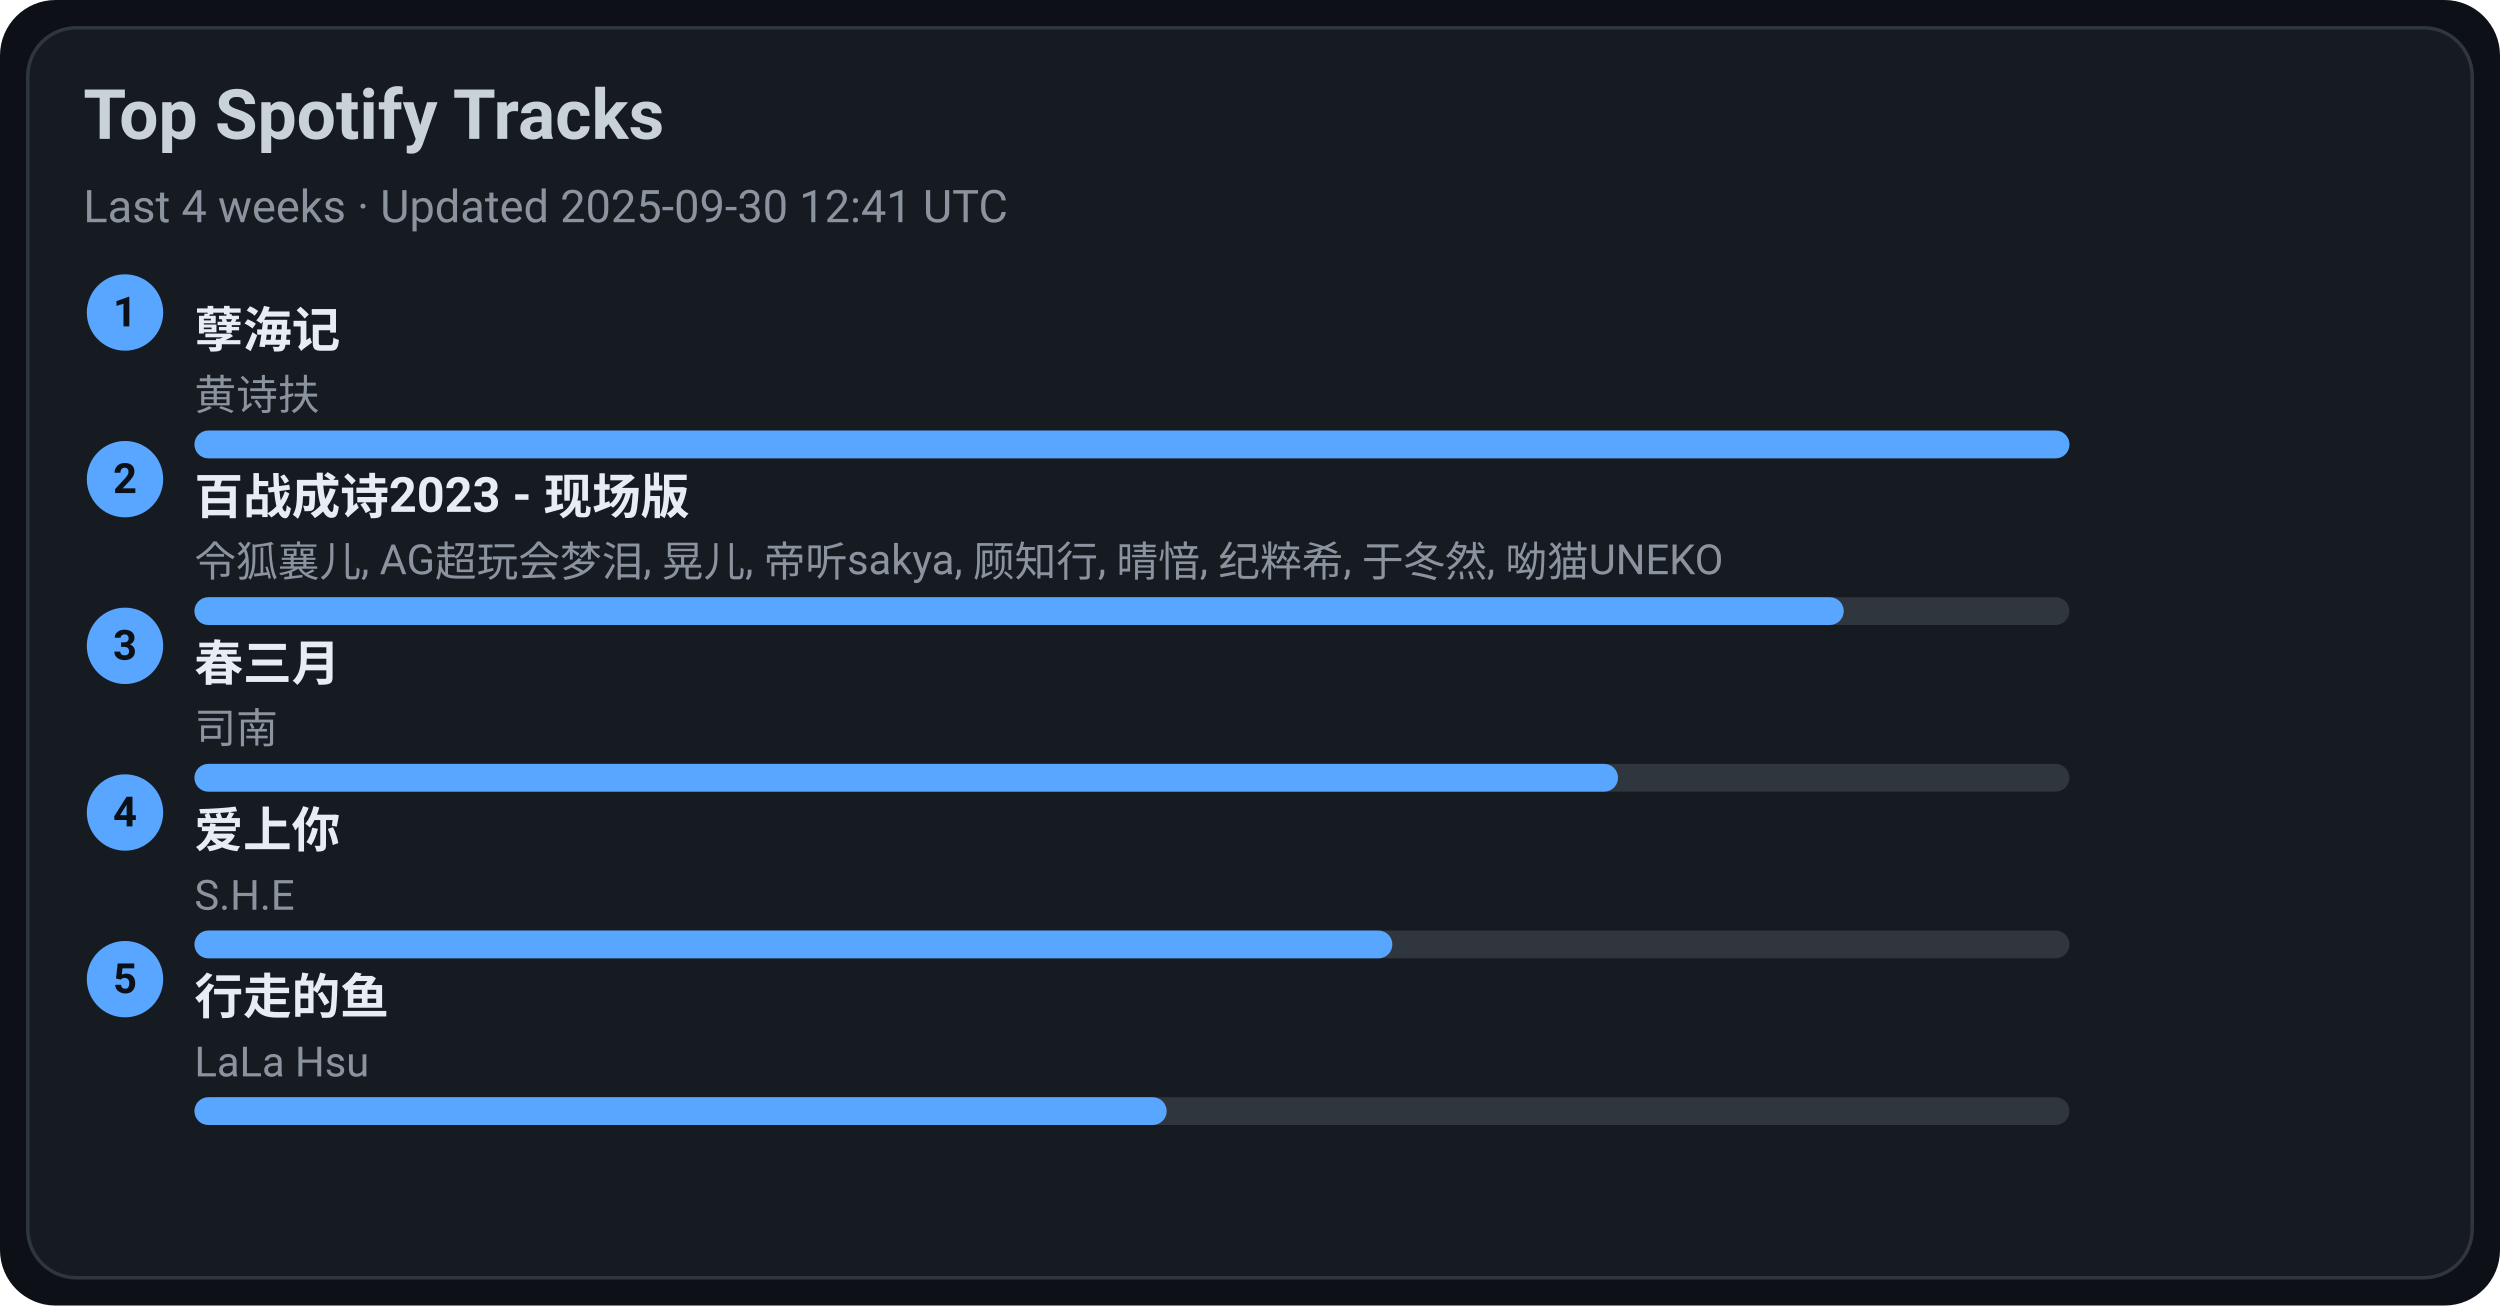
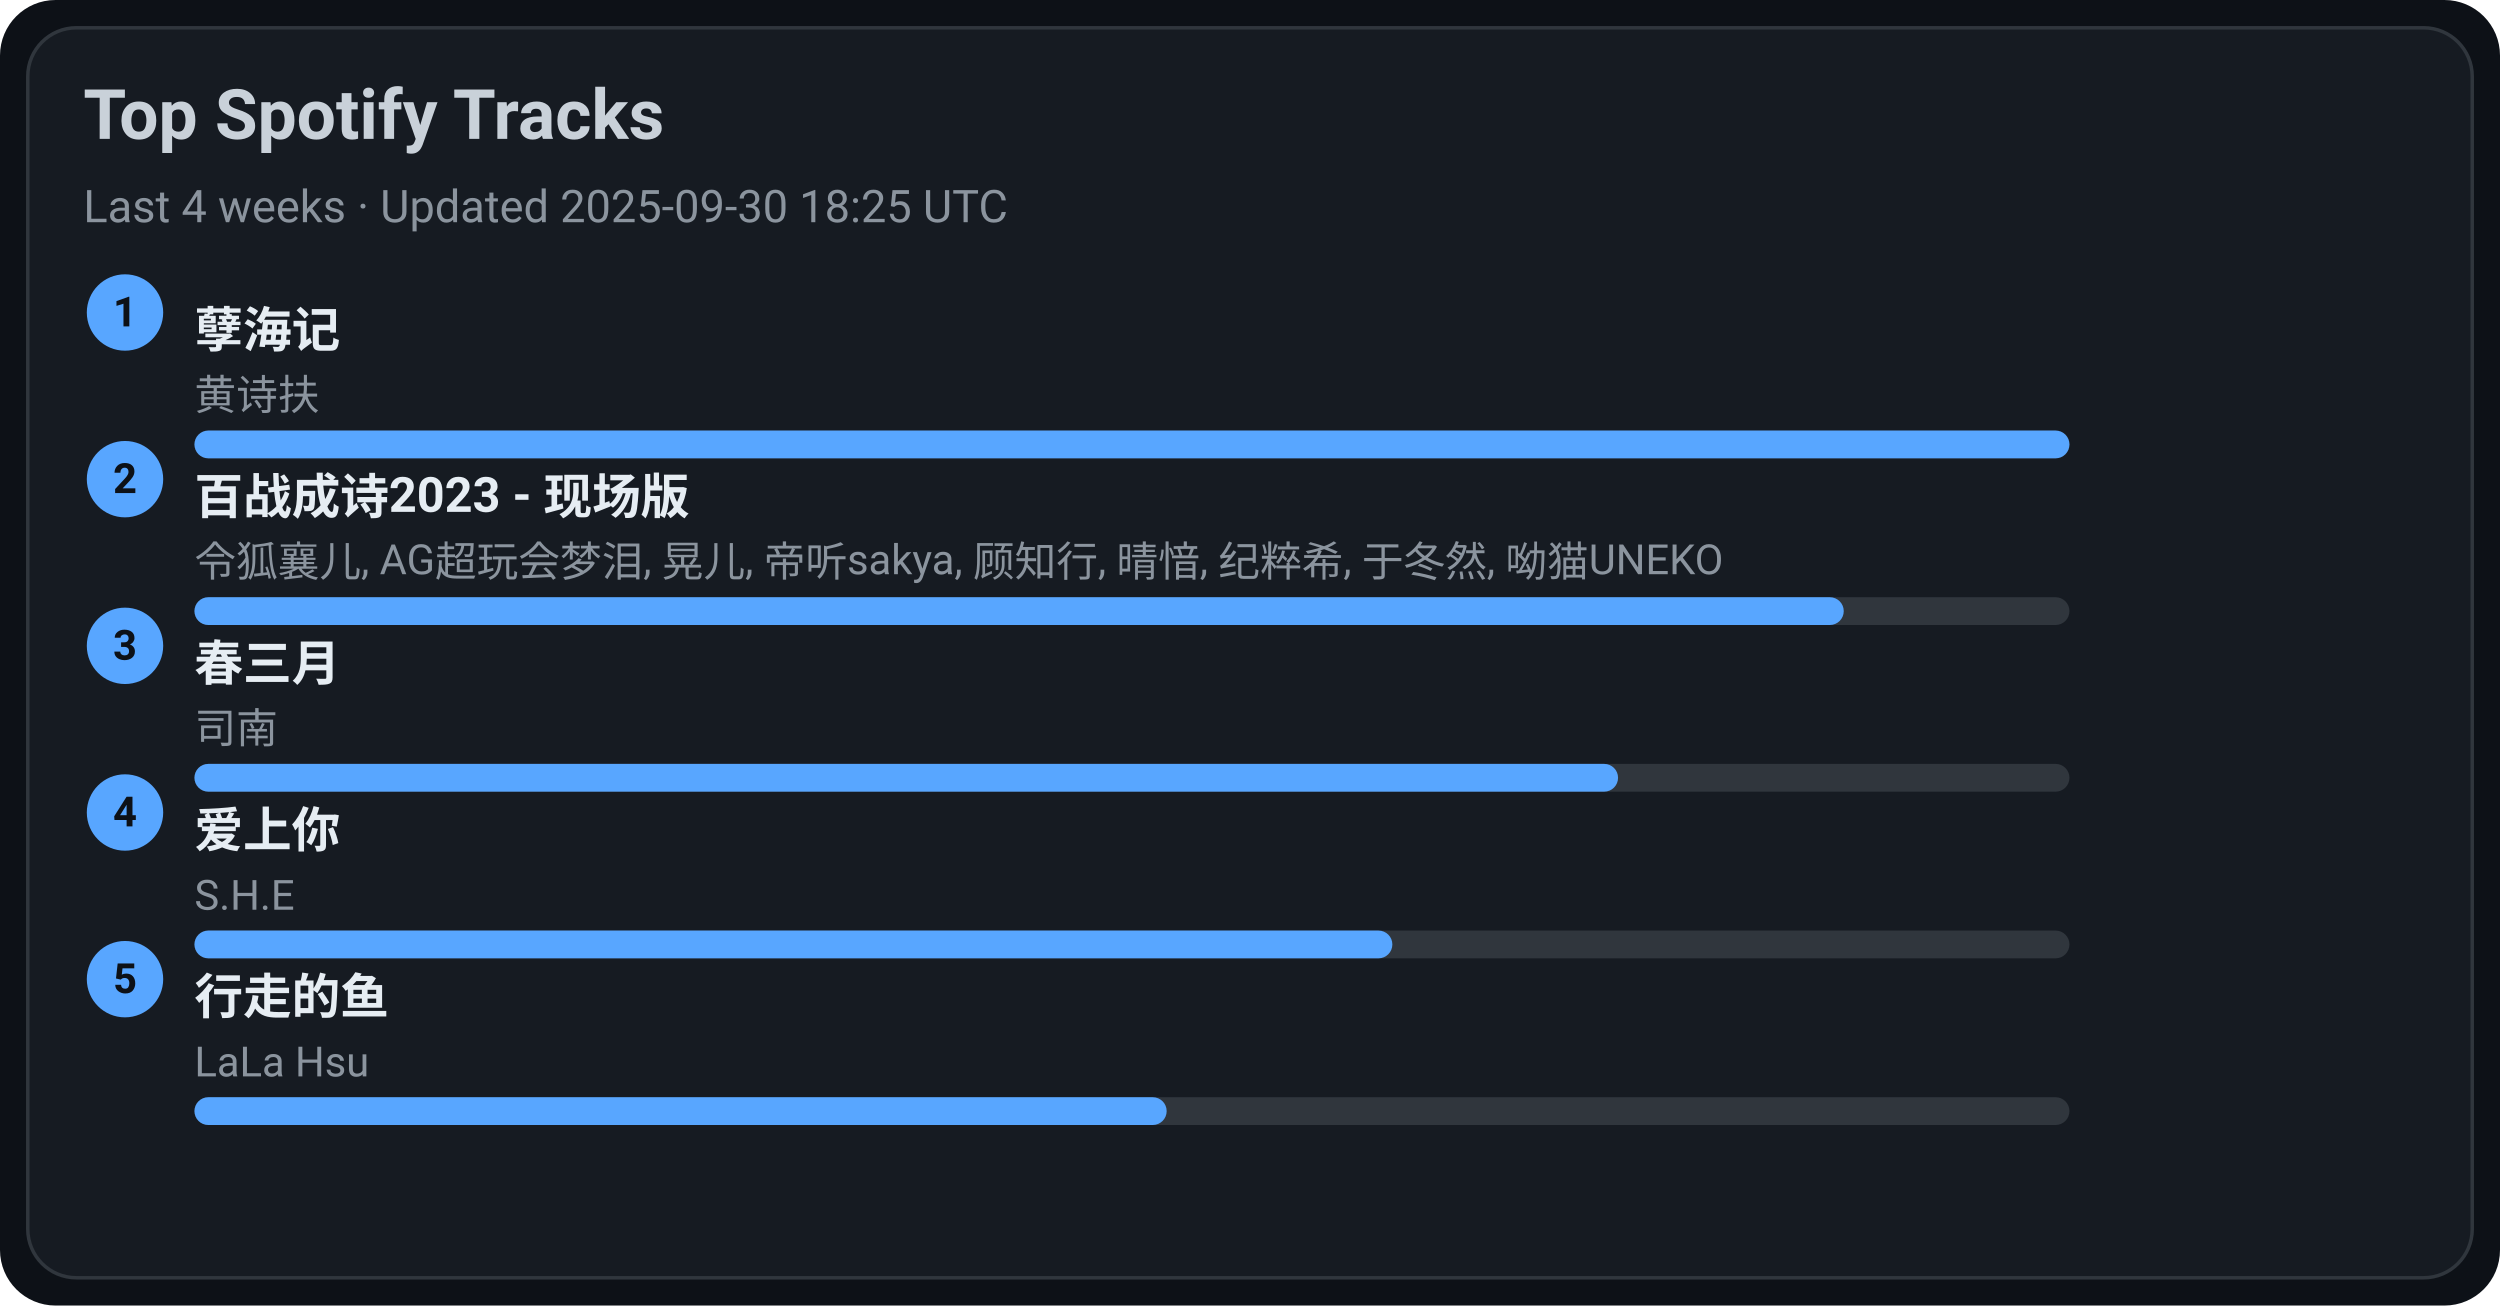
<svg xmlns="http://www.w3.org/2000/svg" width="720" height="376" viewBox="0 0 720 376">
  <style>text{font-family:-apple-system,BlinkMacSystemFont,Segoe UI,Roboto,Ubuntu,Helvetica Neue,Arial,Noto Sans,sans-serif}</style>
  <rect width="720" height="376" rx="16" fill="#0d1117" />
  <rect x="8" y="8" width="704" height="360" rx="14" fill="#161b22" stroke="#30363d" />
  <text x="24" y="40" font-size="20" fill="#c9d1d9" font-weight="600">Top Spotify Tracks</text>
-   <text x="24" y="64" font-size="13" fill="#8b949e">Last 4 weeks · Updated 2025-09-30 12:41 UTC</text>
+   <text x="24" y="64" font-size="13" fill="#8b949e">Last 4 weeks · Updated 2025-09-30 18:25 UTC</text>
  <circle cx="36" cy="90" r="11" fill="#58a6ff" />
  <text x="36" y="94" text-anchor="middle" font-size="12" fill="#0d1117" font-weight="700">1</text>
  <a href="https://open.spotify.com/track/3eIovUMhirNN6btJbpzNqD" target="_blank" rel="noopener noreferrer">
    <text x="56" y="100" font-size="14" fill="#e6edf3" font-weight="600">孽海记</text>
  </a>
  <text x="56" y="118" font-size="12" fill="#8b949e">黄诗扶</text>
  <rect x="56" y="124" width="540" height="8" rx="4" fill="#30363d" />
  <rect x="56" y="124" width="540" height="8" rx="4" fill="#58a6ff" />
  <circle cx="36" cy="138" r="11" fill="#58a6ff" />
  <text x="36" y="142" text-anchor="middle" font-size="12" fill="#0d1117" font-weight="700">2</text>
  <a href="https://open.spotify.com/track/2gttnS8fWnDwziLFt2TLEi" target="_blank" rel="noopener noreferrer">
    <text x="56" y="148" font-size="14" fill="#e6edf3" font-weight="600">百战成诗2023 - 现场版</text>
  </a>
  <text x="56" y="166" font-size="12" fill="#8b949e">令狐襄儿, AG超玩会梦泪, 晃儿, 帝听sakya, 顾知行, 晴愔, 纪粹希, 于冬然, 呦猫UNEKO</text>
  <rect x="56" y="172" width="540" height="8" rx="4" fill="#30363d" />
  <rect x="56" y="172" width="475" height="8" rx="4" fill="#58a6ff" />
  <circle cx="36" cy="186" r="11" fill="#58a6ff" />
  <text x="36" y="190" text-anchor="middle" font-size="12" fill="#0d1117" font-weight="700">3</text>
  <a href="https://open.spotify.com/track/5A9BOP4WTk2UayDlMb8w98" target="_blank" rel="noopener noreferrer">
    <text x="56" y="196" font-size="14" fill="#e6edf3" font-weight="600">春三月</text>
  </a>
  <text x="56" y="214" font-size="12" fill="#8b949e">司南</text>
  <rect x="56" y="220" width="540" height="8" rx="4" fill="#30363d" />
  <rect x="56" y="220" width="410" height="8" rx="4" fill="#58a6ff" />
  <circle cx="36" cy="234" r="11" fill="#58a6ff" />
  <text x="36" y="238" text-anchor="middle" font-size="12" fill="#0d1117" font-weight="700">4</text>
  <a href="https://open.spotify.com/track/4hcNpo1rtbzyNswsM5byTf" target="_blank" rel="noopener noreferrer">
    <text x="56" y="244" font-size="14" fill="#e6edf3" font-weight="600">爱上你</text>
  </a>
  <text x="56" y="262" font-size="12" fill="#8b949e">S.H.E</text>
  <rect x="56" y="268" width="540" height="8" rx="4" fill="#30363d" />
  <rect x="56" y="268" width="345" height="8" rx="4" fill="#58a6ff" />
  <circle cx="36" cy="282" r="11" fill="#58a6ff" />
  <text x="36" y="286" text-anchor="middle" font-size="12" fill="#0d1117" font-weight="700">5</text>
  <a href="https://open.spotify.com/track/5tGyQ1cWTaHBfZSHWr8AZb" target="_blank" rel="noopener noreferrer">
    <text x="56" y="292" font-size="14" fill="#e6edf3" font-weight="600">行走的鱼</text>
  </a>
  <text x="56" y="310" font-size="12" fill="#8b949e">LaLa Hsu</text>
  <rect x="56" y="316" width="540" height="8" rx="4" fill="#30363d" />
  <rect x="56" y="316" width="280" height="8" rx="4" fill="#58a6ff" />
</svg>
